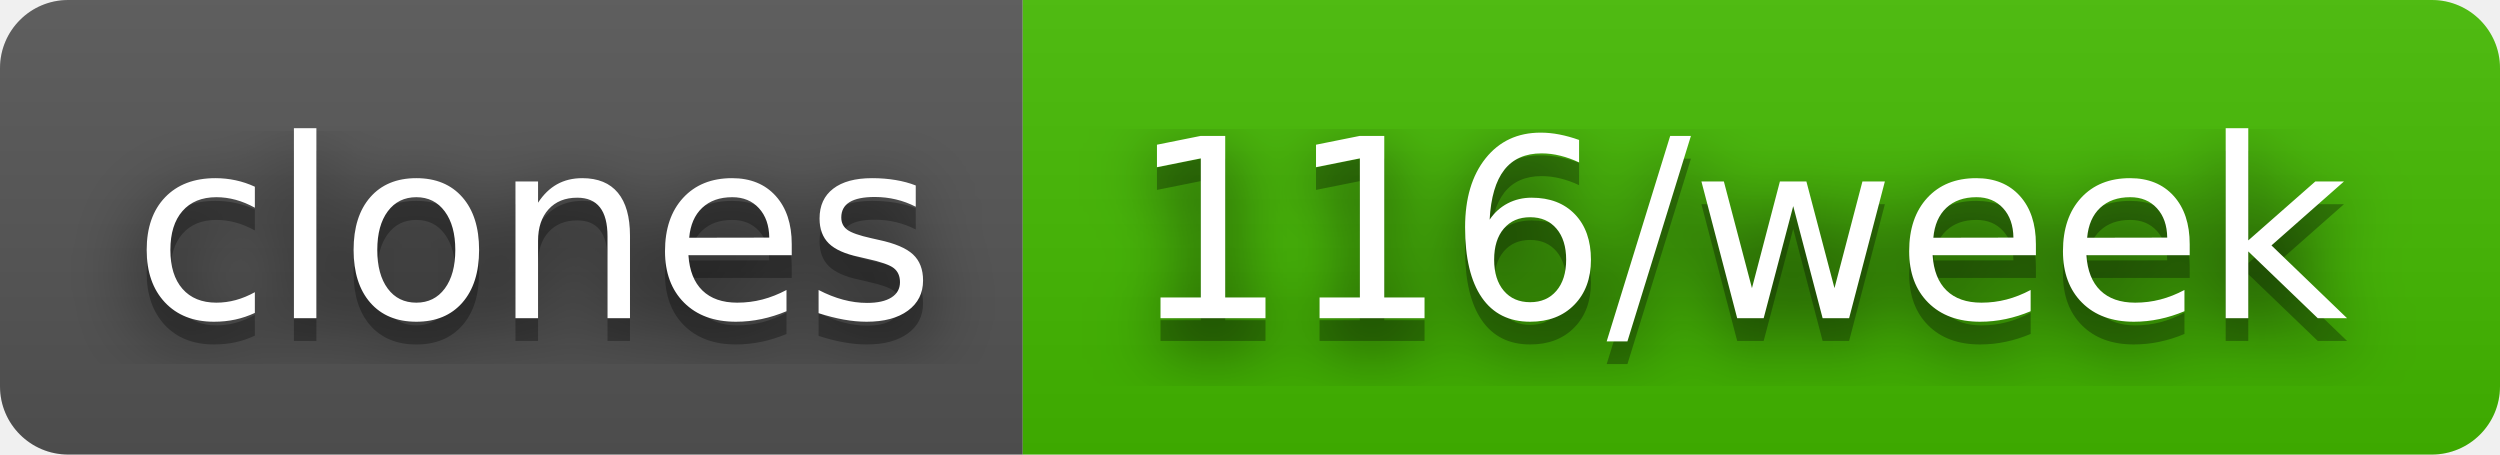
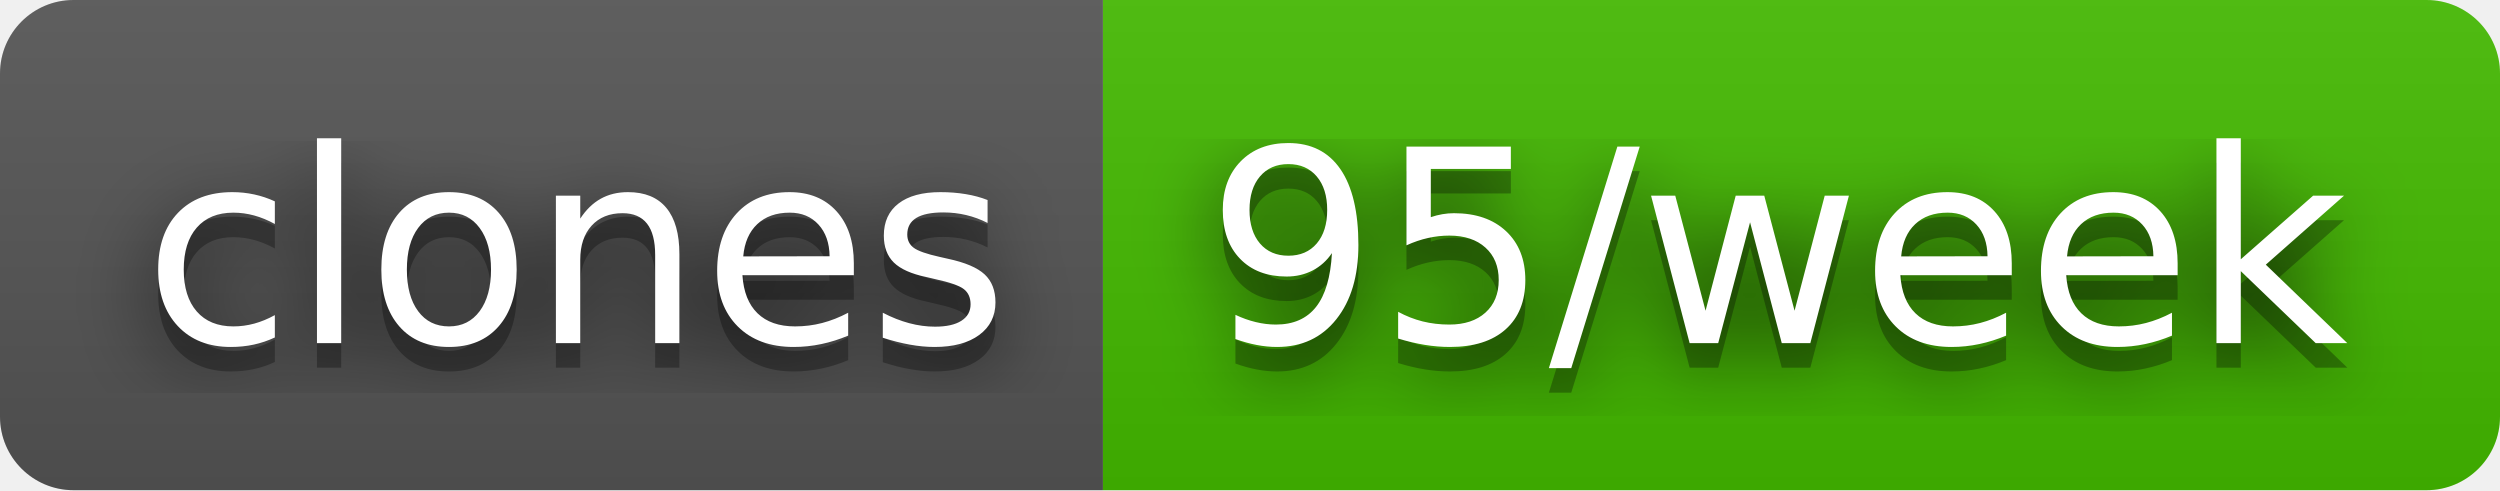
- <svg xmlns="http://www.w3.org/2000/svg" width="110" height="20" role="img" aria-label="clones: 116/week">
+ <svg xmlns="http://www.w3.org/2000/svg" width="102" height="20" role="img" aria-label="clones: 95/week">
  <filter id="blur">
    <feGaussianBlur stdDeviation="16" />
  </filter>
  <linearGradient id="s" x2="0" y2="100%">
    <stop offset="0" stop-color="#bbb" stop-opacity=".1" />
    <stop offset="1" stop-opacity=".1" />
  </linearGradient>
  <clipPath id="r">
-     <rect width="110" height="20" rx="3" />
+     <rect width="102" height="20" rx="3" />
  </clipPath>
  <g clip-path="url(#r)">
    <rect width="45" height="20" fill="#555" />
-     <rect x="45" width="65" height="20" fill="#4b0" />
-     <rect width="110" height="20" fill="url(#s)" />
+     <rect x="45" width="57" height="20" fill="#4b0" />
+     <rect width="102" height="20" fill="url(#s)" />
  </g>
  <g fill="#fff" text-anchor="middle" font-family="Verdana,Geneva,DejaVu Sans,sans-serif" text-rendering="geometricPrecision" font-size="110">
    <g transform="scale(.1)">
      <g aria-hidden="true" fill="#010101">
        <text x="235" y="150" fill-opacity=".8" filter="url(#blur)" textLength="350">clones</text>
        <text x="235" y="150" fill-opacity=".3" textLength="350">clones</text>
      </g>
      <text x="235" y="140" textLength="350">clones</text>
    </g>
    <g transform="scale(.1)">
      <g aria-hidden="true" fill="#010101">
-         <text x="765" y="150" fill-opacity=".8" filter="url(#blur)" textLength="550">116/week</text>
-         <text x="765" y="150" fill-opacity=".3" textLength="550">116/week</text>
+         <text x="725" y="150" fill-opacity=".8" filter="url(#blur)" textLength="470">95/week</text>
+         <text x="725" y="150" fill-opacity=".3" textLength="470">95/week</text>
      </g>
-       <text x="765" y="140" textLength="550">116/week</text>
+       <text x="725" y="140" textLength="470">95/week</text>
    </g>
  </g>
</svg>
